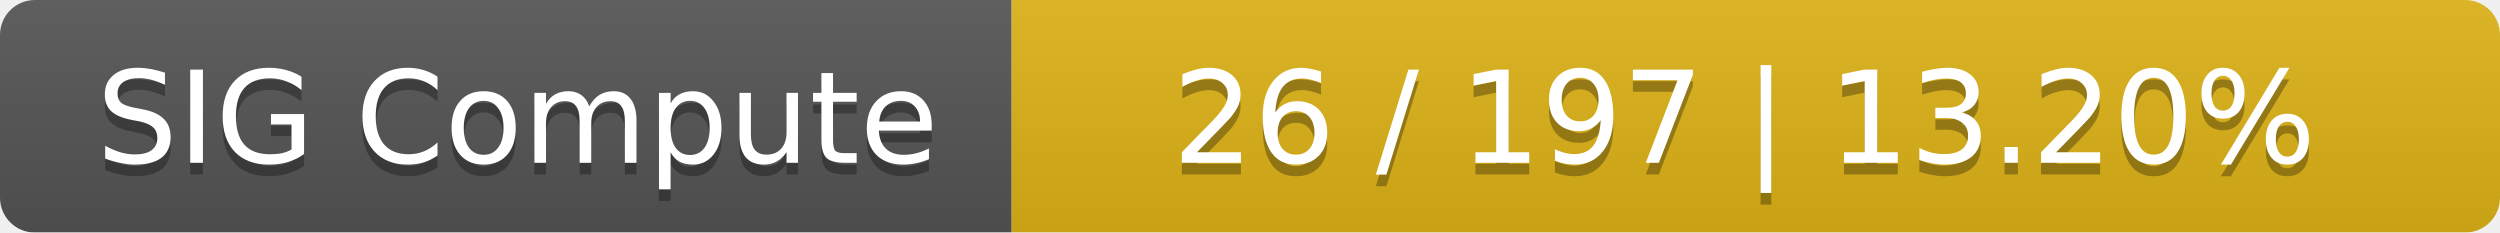
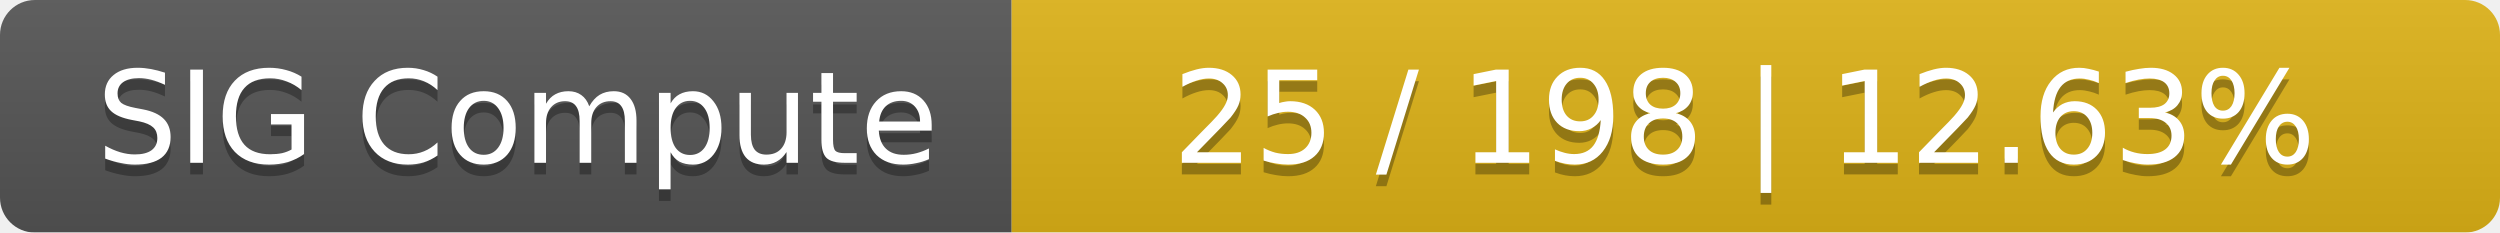
<svg xmlns="http://www.w3.org/2000/svg" width="215" height="20">
  <linearGradient id="smooth" x2="0" y2="100%">
    <stop offset="0" stop-color="#bbb" stop-opacity=".1" />
    <stop offset="1" stop-opacity=".1" />
  </linearGradient>
  <mask id="round">
    <rect width="215" height="20" rx="3" fill="#fff" />
  </mask>
  <g mask="url(#round)">
    <rect width="87" height="20" fill="#555" />
    <rect x="87" width="128" height="20" fill="#dfb317" />
    <rect width="215" height="20" fill="url(#smooth)" />
  </g>
  <g fill="#fff" text-anchor="middle" font-family="DejaVu Sans,Verdana,Geneva,sans-serif" font-size="11">
    <text x="44.5" y="15" fill="#010101" fill-opacity=".3">SIG Compute</text>
    <text x="44.5" y="14">SIG Compute</text>
-     <text x="150" y="15" fill="#010101" fill-opacity=".3">26 / 197    |    13.20%</text>
-     <text x="150" y="14">26 / 197    |    13.20%</text>
+     <text x="150" y="15" fill="#010101" fill-opacity=".3">25 / 198    |    12.63%</text>
+     <text x="150" y="14">25 / 198    |    12.63%</text>
  </g>
</svg>
